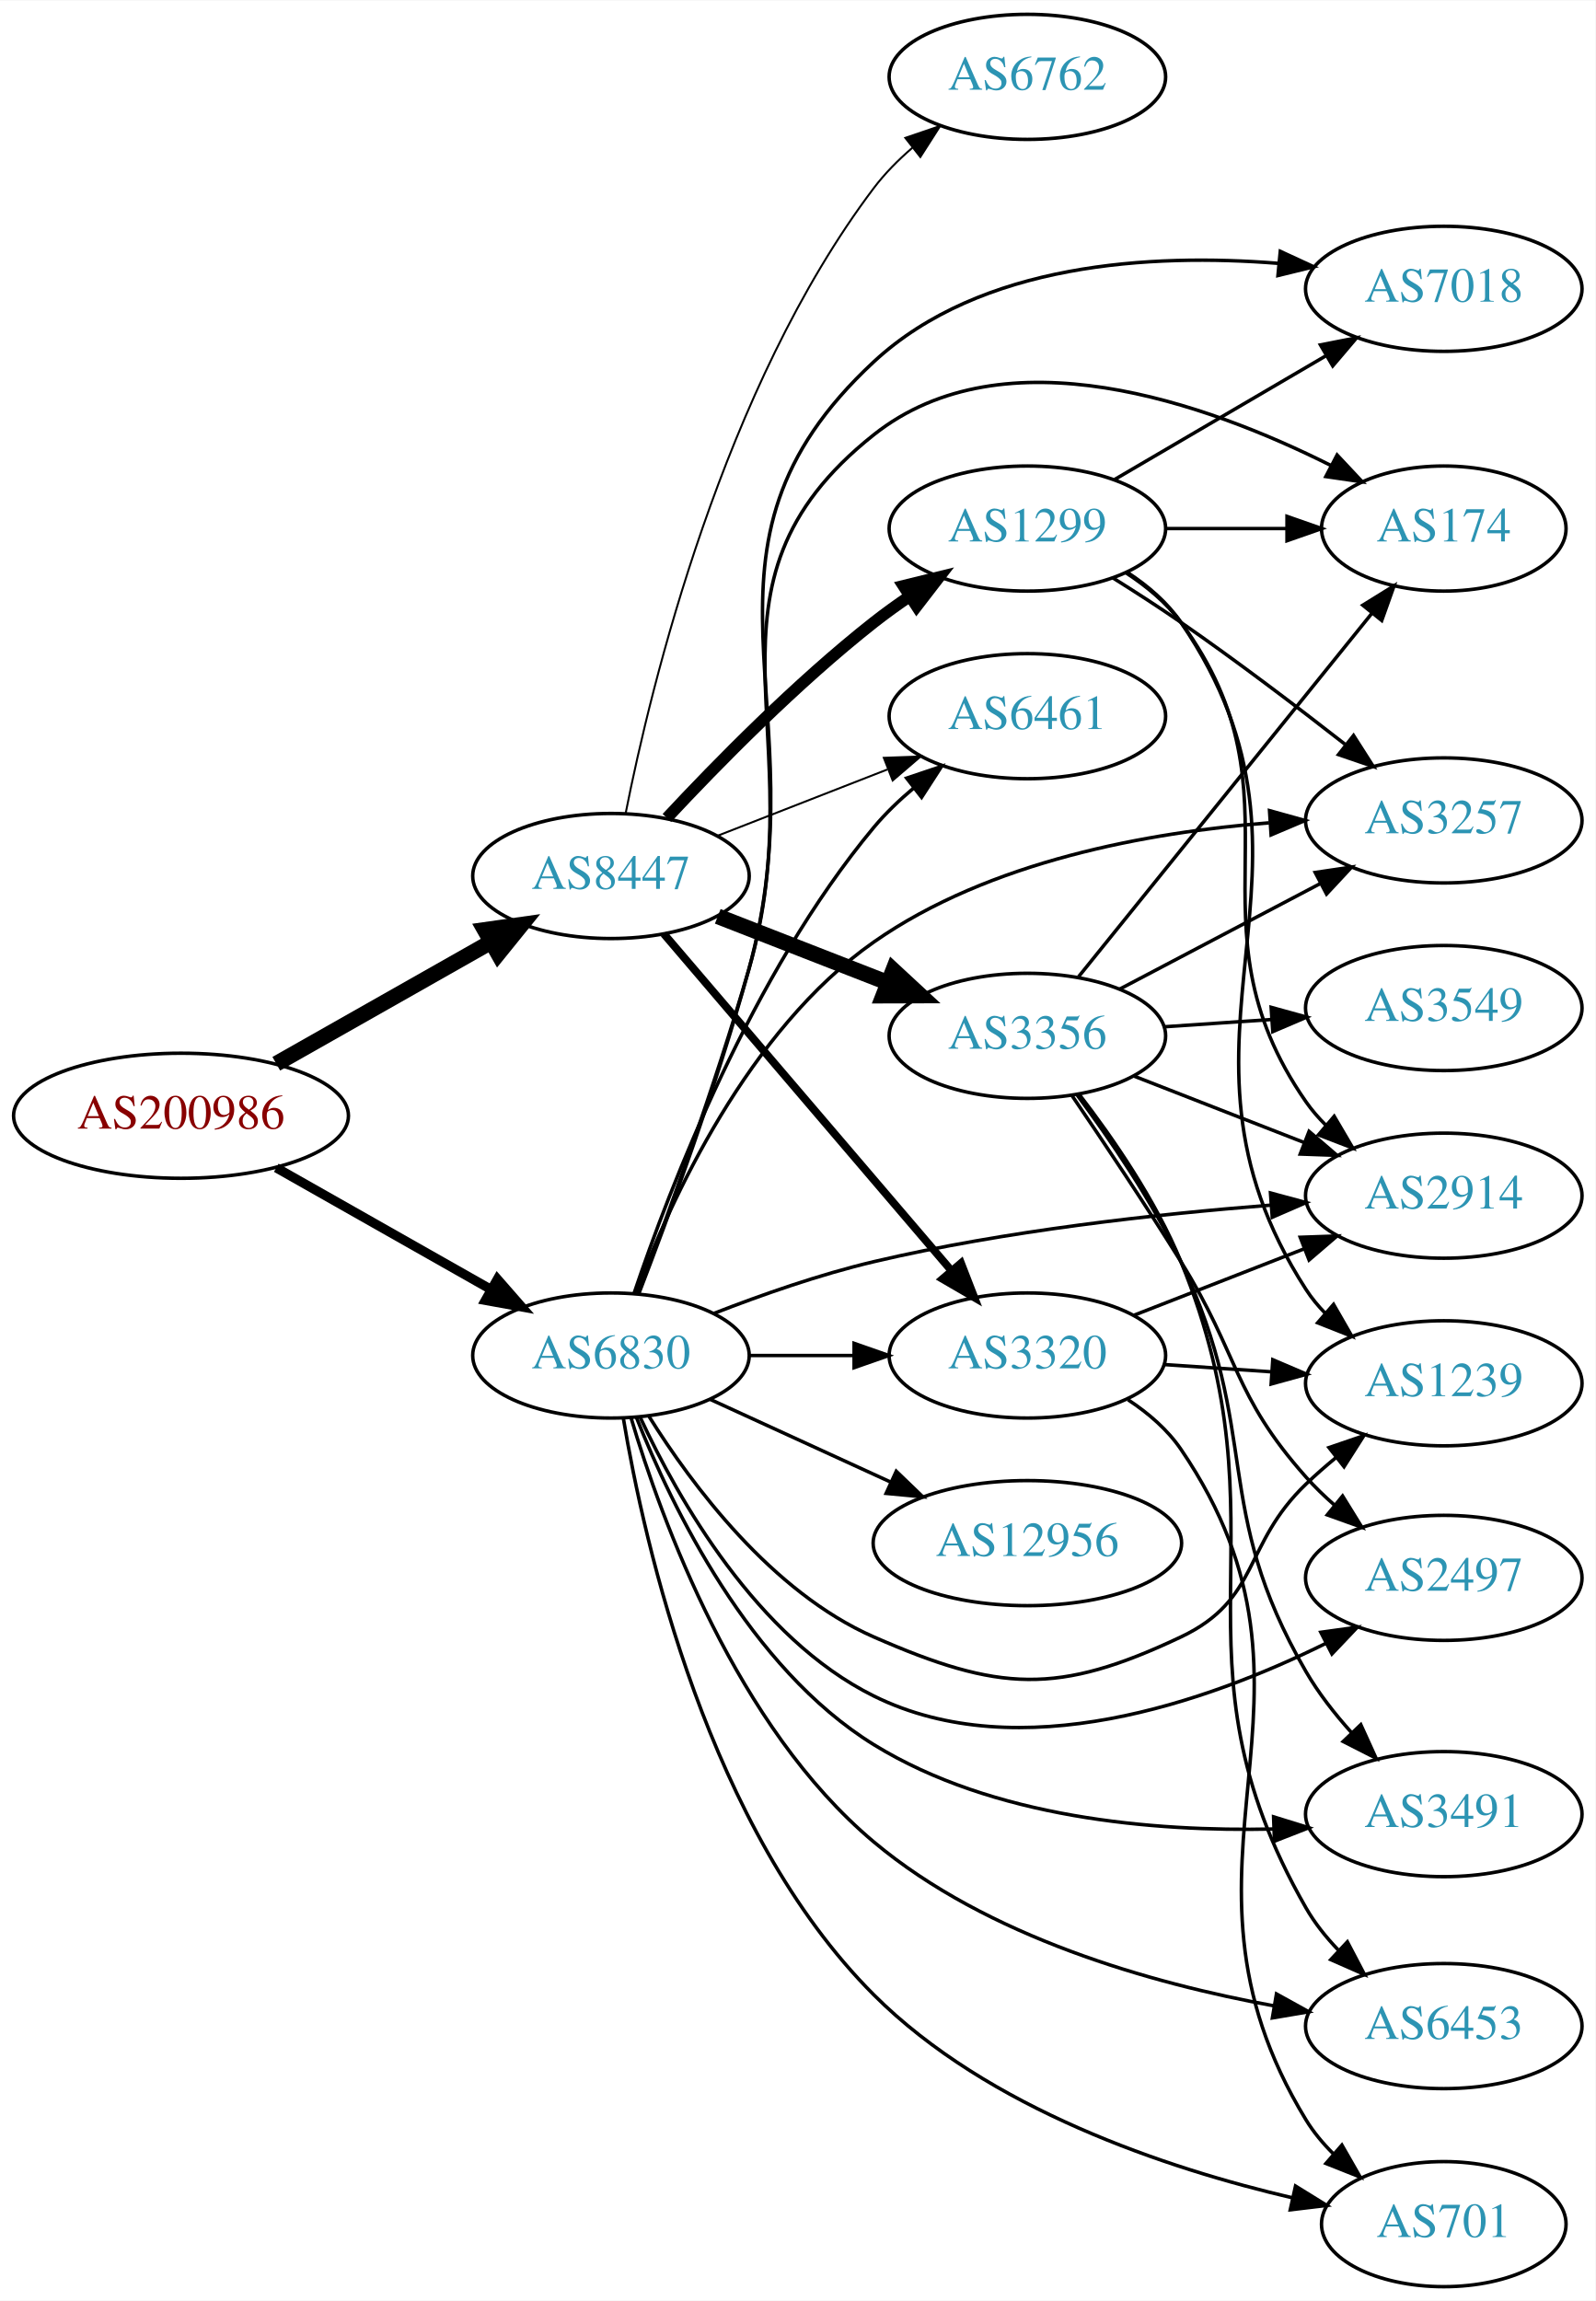
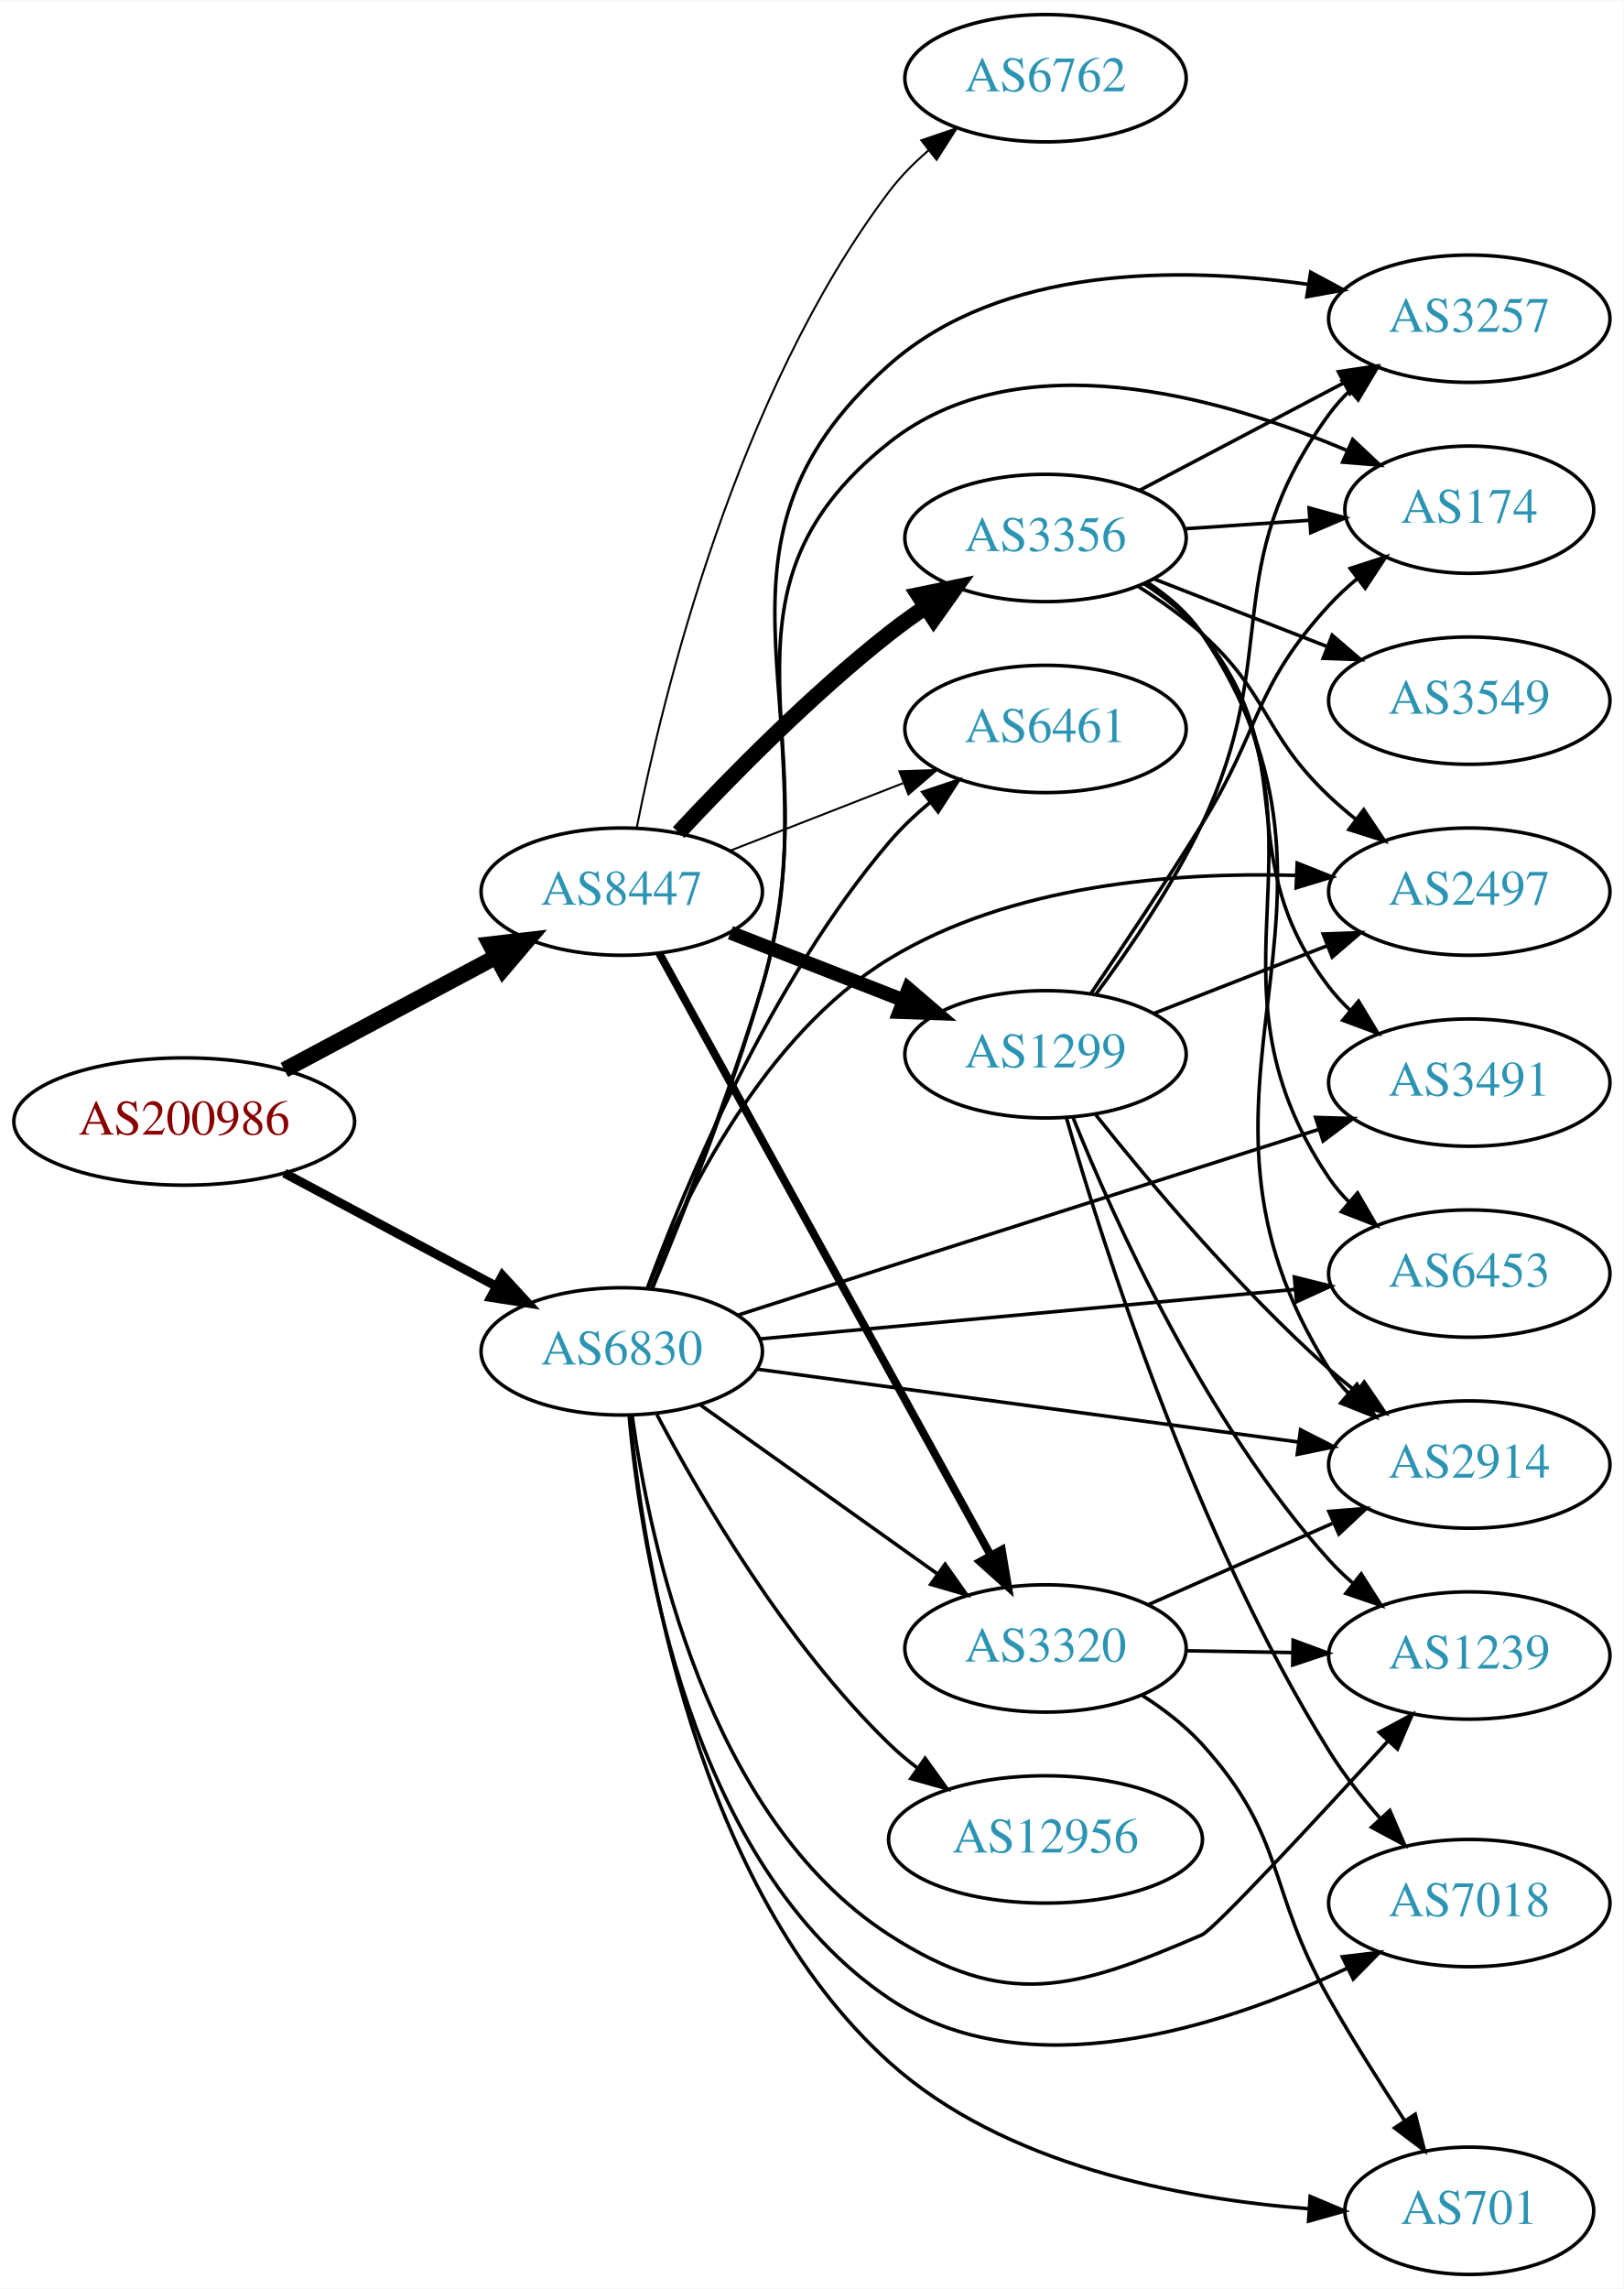
- <svg xmlns="http://www.w3.org/2000/svg" xmlns:xlink="http://www.w3.org/1999/xlink" width="459pt" height="662pt" viewBox="0.00 0.00 459.17 662.00">
-   <g id="graph0" class="graph" transform="scale(1 1) rotate(0) translate(4 658)">
-     <polygon fill="white" stroke="none" points="-4,4 -4,-658 455.17,-658 455.17,4 -4,4" />
+ <svg xmlns="http://www.w3.org/2000/svg" xmlns:xlink="http://www.w3.org/1999/xlink" width="459pt" height="647pt" viewBox="0.00 0.00 459.17 647.00">
+   <g id="graph0" class="graph" transform="scale(1 1) rotate(0) translate(4 643)">
+     <polygon fill="white" stroke="none" points="-4,4 -4,-643 455.17,-643 455.17,4 -4,4" />
    <g id="node1" class="node">
      <g id="a_node1">
        <a xlink:href="/asn/200986" xlink:title="AS200986 ~ D Swarovski Tourism Service GmbH [AT]">
-           <ellipse fill="#ffffff" stroke="black" cx="48.096" cy="-337" rx="48.192" ry="18" />
-           <text text-anchor="middle" x="48.096" y="-333.3" font-family="Times,serif" font-size="14.00" fill="#880000">AS200986</text>
+           <ellipse fill="#ffffff" stroke="black" cx="48.096" cy="-326" rx="48.192" ry="18" />
+           <text text-anchor="middle" x="48.096" y="-322.3" font-family="Times,serif" font-size="14.00" fill="#880000">AS200986</text>
        </a>
      </g>
    </g>
    <g id="node2" class="node">
      <g id="a_node2">
        <a xlink:href="/asn/6830" xlink:title="AS6830 ~ LGI-UPC [AT]">
-           <ellipse fill="#ffffff" stroke="black" cx="171.838" cy="-268" rx="39.794" ry="18" />
-           <text text-anchor="middle" x="171.838" y="-264.3" font-family="Times,serif" font-size="14.00" fill="#2c94b3">AS6830</text>
+           <ellipse fill="#ffffff" stroke="black" cx="171.838" cy="-261" rx="39.794" ry="18" />
+           <text text-anchor="middle" x="171.838" y="-257.3" font-family="Times,serif" font-size="14.00" fill="#2c94b3">AS6830</text>
        </a>
      </g>
    </g>
    <g id="edge1" class="edge">
-       <path fill="none" stroke="black" stroke-width="2.7" d="M75.512,-322.028C93.623,-311.763 117.803,-298.059 137.277,-287.021" />
-       <polygon fill="black" stroke="black" stroke-width="2.7" points="139.159,-289.978 146.133,-282.002 135.707,-283.888 139.159,-289.978" />
+       <path fill="none" stroke="black" stroke-width="2.571" d="M76.417,-311.413C94.129,-301.956 117.353,-289.556 136.336,-279.421" />
+       <polygon fill="black" stroke="black" stroke-width="2.571" points="138.099,-282.448 145.272,-274.65 134.802,-276.273 138.099,-282.448" />
    </g>
    <g id="node3" class="node">
      <g id="a_node3">
        <a xlink:href="/asn/8447" xlink:title="AS8447 ~ A1 Telekom Austria AG [AT]">
-           <ellipse fill="#ffffff" stroke="black" cx="171.838" cy="-406" rx="39.794" ry="18" />
-           <text text-anchor="middle" x="171.838" y="-402.3" font-family="Times,serif" font-size="14.00" fill="#2c94b3">AS8447</text>
+           <ellipse fill="#ffffff" stroke="black" cx="171.838" cy="-391" rx="39.794" ry="18" />
+           <text text-anchor="middle" x="171.838" y="-387.3" font-family="Times,serif" font-size="14.00" fill="#2c94b3">AS8447</text>
        </a>
      </g>
    </g>
    <g id="edge2" class="edge">
-       <path fill="none" stroke="black" stroke-width="4.5" d="M75.512,-351.972C93.623,-362.237 117.803,-375.941 137.277,-386.979" />
-       <polygon fill="black" stroke="black" stroke-width="4.5" points="135.491,-390.493 146.133,-391.998 139.375,-383.641 135.491,-390.493" />
+       <path fill="none" stroke="black" stroke-width="4.5" d="M76.417,-340.587C94.129,-350.044 117.353,-362.444 136.336,-372.579" />
+       <polygon fill="black" stroke="black" stroke-width="4.5" points="134.596,-376.113 145.272,-377.35 138.305,-369.166 134.596,-376.113" />
    </g>
    <g id="node4" class="node">
      <g id="a_node4">
-         <a xlink:href="/asn/174" xlink:title="AS174 ~ Cogent Communications [US]">
-           <ellipse fill="#ffffff" stroke="black" cx="411.523" cy="-506" rx="35.194" ry="18" />
-           <text text-anchor="middle" x="411.523" y="-502.3" font-family="Times,serif" font-size="14.00" fill="#2c94b3">AS174</text>
+         <a xlink:href="/asn/2914" xlink:title="AS2914 ~ NTT America, Inc. [US]">
+           <ellipse fill="#ffffff" stroke="black" cx="411.523" cy="-229" rx="39.794" ry="18" />
+           <text text-anchor="middle" x="411.523" y="-225.3" font-family="Times,serif" font-size="14.00" fill="#2c94b3">AS2914</text>
        </a>
      </g>
    </g>
    <g id="edge3" class="edge">
-       <path fill="none" stroke="black" d="M179.72,-285.884C187.949,-307.667 201.82,-345.684 211.484,-379 231.068,-446.507 192.415,-489.319 247.484,-533 285.142,-562.87 343.334,-542.082 379.058,-524.147" />
-       <polygon fill="black" stroke="black" points="380.821,-527.176 388.066,-519.446 377.582,-520.97 380.821,-527.176" />
+       <path fill="none" stroke="black" d="M209.976,-256C251.281,-250.439 318.108,-241.442 363.148,-235.378" />
+       <polygon fill="black" stroke="black" points="363.811,-238.821 373.254,-234.018 362.877,-231.883 363.811,-238.821" />
    </g>
    <g id="node5" class="node">
      <g id="a_node5">
-         <a xlink:href="/asn/2497" xlink:title="AS2497 ~ Internet Initiative Japan Inc. [JP]">
-           <ellipse fill="#ffffff" stroke="black" cx="411.523" cy="-204" rx="39.794" ry="18" />
-           <text text-anchor="middle" x="411.523" y="-200.3" font-family="Times,serif" font-size="14.00" fill="#2c94b3">AS2497</text>
+         <a xlink:href="/asn/7018" xlink:title="AS7018 ~ AT&amp;T Services, Inc. [US]">
+           <ellipse fill="#ffffff" stroke="black" cx="411.523" cy="-105" rx="39.794" ry="18" />
+           <text text-anchor="middle" x="411.523" y="-101.3" font-family="Times,serif" font-size="14.00" fill="#2c94b3">AS7018</text>
        </a>
      </g>
    </g>
    <g id="edge4" class="edge">
-       <path fill="none" stroke="black" d="M180.269,-250.166C191.121,-226.763 213.754,-186.708 247.484,-170 289.403,-149.235 343.457,-168.297 377.564,-185.138" />
-       <polygon fill="black" stroke="black" points="376.135,-188.339 386.629,-189.795 379.333,-182.112 376.135,-188.339" />
+       <path fill="none" stroke="black" d="M173.914,-242.912C177.28,-204.644 191.098,-115.897 247.484,-78 286.228,-51.961 341.581,-69.927 376.781,-86.48" />
+       <polygon fill="black" stroke="black" points="375.625,-89.812 386.144,-91.074 378.708,-83.527 375.625,-89.812" />
    </g>
    <g id="node6" class="node">
      <g id="a_node6">
-         <a xlink:href="/asn/12956" xlink:title="AS12956 ~ TELXIUS [ES]">
-           <ellipse fill="#ffffff" stroke="black" cx="291.681" cy="-214" rx="44.393" ry="18" />
-           <text text-anchor="middle" x="291.681" y="-210.3" font-family="Times,serif" font-size="14.00" fill="#2c94b3">AS12956</text>
+         <a xlink:href="/asn/1239" xlink:title="AS1239 ~ Sprint [US]">
+           <ellipse fill="#ffffff" stroke="black" cx="411.523" cy="-175" rx="39.794" ry="18" />
+           <text text-anchor="middle" x="411.523" y="-171.3" font-family="Times,serif" font-size="14.00" fill="#2c94b3">AS1239</text>
        </a>
      </g>
    </g>
    <g id="edge5" class="edge">
-       <path fill="none" stroke="black" d="M200.467,-255.339C215.965,-248.238 235.531,-239.272 252.478,-231.506" />
-       <polygon fill="black" stroke="black" points="253.948,-234.683 261.58,-227.335 251.031,-228.319 253.948,-234.683" />
+       <path fill="none" stroke="black" d="M174.758,-243.021C179.622,-207.576 195.966,-129.238 247.484,-96 280.496,-74.702 299.798,-80.454 335.877,-96 339.345,-97.495 367.678,-128.026 388.414,-150.685" />
+       <polygon fill="black" stroke="black" points="386.05,-153.288 395.378,-158.312 391.219,-148.567 386.05,-153.288" />
    </g>
    <g id="node7" class="node">
      <g id="a_node7">
        <a xlink:href="/asn/3320" xlink:title="AS3320 ~ DTAG [DE]">
-           <ellipse fill="#ffffff" stroke="black" cx="291.681" cy="-268" rx="39.794" ry="18" />
-           <text text-anchor="middle" x="291.681" y="-264.3" font-family="Times,serif" font-size="14.00" fill="#2c94b3">AS3320</text>
+           <ellipse fill="#ffffff" stroke="black" cx="291.681" cy="-177" rx="39.794" ry="18" />
+           <text text-anchor="middle" x="291.681" y="-173.3" font-family="Times,serif" font-size="14.00" fill="#2c94b3">AS3320</text>
        </a>
      </g>
    </g>
    <g id="edge6" class="edge">
-       <path fill="none" stroke="black" d="M211.751,-268C221.304,-268 231.654,-268 241.616,-268" />
-       <polygon fill="black" stroke="black" points="241.809,-271.5 251.809,-268 241.809,-264.5 241.809,-271.5" />
+       <path fill="none" stroke="black" d="M193.906,-245.982C212.642,-232.627 240.233,-212.96 261.165,-198.039" />
+       <polygon fill="black" stroke="black" points="263.286,-200.825 269.398,-192.171 259.223,-195.125 263.286,-200.825" />
    </g>
    <g id="node8" class="node">
      <g id="a_node8">
-         <a xlink:href="/asn/2914" xlink:title="AS2914 ~ NTT America, Inc. [US]">
-           <ellipse fill="#ffffff" stroke="black" cx="411.523" cy="-314" rx="39.794" ry="18" />
-           <text text-anchor="middle" x="411.523" y="-310.3" font-family="Times,serif" font-size="14.00" fill="#2c94b3">AS2914</text>
+         <a xlink:href="/asn/174" xlink:title="AS174 ~ Cogent Communications [US]">
+           <ellipse fill="#ffffff" stroke="black" cx="411.523" cy="-499" rx="35.194" ry="18" />
+           <text text-anchor="middle" x="411.523" y="-495.3" font-family="Times,serif" font-size="14.00" fill="#2c94b3">AS174</text>
        </a>
      </g>
    </g>
    <g id="edge7" class="edge">
-       <path fill="none" stroke="black" d="M201.434,-280.102C215.14,-285.444 231.925,-291.332 247.484,-295 285.276,-303.91 329.025,-308.718 361.684,-311.266" />
-       <polygon fill="black" stroke="black" points="361.646,-314.773 371.876,-312.016 362.16,-307.792 361.646,-314.773" />
+       <path fill="none" stroke="black" d="M180.248,-278.623C188.605,-298.944 202.232,-333.476 211.484,-364 231.873,-431.268 192.415,-474.319 247.484,-518 284.116,-547.056 340.764,-531.062 376.723,-515.83" />
+       <polygon fill="black" stroke="black" points="378.56,-518.844 386.283,-511.592 375.723,-512.445 378.56,-518.844" />
    </g>
    <g id="node9" class="node">
      <g id="a_node9">
-         <a xlink:href="/asn/7018" xlink:title="AS7018 ~ AT&amp;T Services, Inc. [US]">
-           <ellipse fill="#ffffff" stroke="black" cx="411.523" cy="-575" rx="39.794" ry="18" />
-           <text text-anchor="middle" x="411.523" y="-571.3" font-family="Times,serif" font-size="14.00" fill="#2c94b3">AS7018</text>
+         <a xlink:href="/asn/3491" xlink:title="AS3491 ~ PCCW Global, Inc. [US]">
+           <ellipse fill="#ffffff" stroke="black" cx="411.523" cy="-337" rx="39.794" ry="18" />
+           <text text-anchor="middle" x="411.523" y="-333.3" font-family="Times,serif" font-size="14.00" fill="#2c94b3">AS3491</text>
        </a>
      </g>
    </g>
    <g id="edge8" class="edge">
-       <path fill="none" stroke="black" d="M179.871,-285.842C188.249,-307.582 202.266,-345.558 211.484,-379 232.585,-455.552 189.276,-499.989 247.484,-554 278.236,-582.533 327.424,-585.223 363.74,-582.341" />
-       <polygon fill="black" stroke="black" points="364.469,-585.787 374.088,-581.344 363.798,-578.819 364.469,-585.787" />
+       <path fill="none" stroke="black" d="M204.799,-271.294C218.01,-275.544 233.483,-280.516 247.484,-285 288.768,-298.22 335.954,-313.262 368.904,-323.755" />
+       <polygon fill="black" stroke="black" points="368.06,-327.16 378.65,-326.859 370.184,-320.49 368.06,-327.16" />
    </g>
    <g id="node10" class="node">
      <g id="a_node10">
-         <a xlink:href="/asn/3257" xlink:title="AS3257 ~ GTT [DE]">
-           <ellipse fill="#ffffff" stroke="black" cx="411.523" cy="-422" rx="39.794" ry="18" />
-           <text text-anchor="middle" x="411.523" y="-418.3" font-family="Times,serif" font-size="14.00" fill="#2c94b3">AS3257</text>
+         <a xlink:href="/asn/12956" xlink:title="AS12956 ~ TELXIUS [ES]">
+           <ellipse fill="#ffffff" stroke="black" cx="291.681" cy="-123" rx="44.393" ry="18" />
+           <text text-anchor="middle" x="291.681" y="-119.3" font-family="Times,serif" font-size="14.00" fill="#2c94b3">AS12956</text>
        </a>
      </g>
    </g>
    <g id="edge9" class="edge">
-       <path fill="none" stroke="black" d="M178.995,-286.136C188.984,-312.674 211.329,-361.676 247.484,-387 280.793,-410.33 326.635,-418.595 361.229,-421.304" />
-       <polygon fill="black" stroke="black" points="361.371,-424.82 371.577,-421.976 361.825,-417.835 361.371,-424.82" />
+       <path fill="none" stroke="black" d="M181.754,-243.18C194.116,-219.749 218.272,-178.253 247.484,-150 249.976,-147.591 252.716,-145.286 255.572,-143.111" />
+       <polygon fill="black" stroke="black" points="257.626,-145.946 263.811,-137.344 253.611,-140.211 257.626,-145.946" />
    </g>
    <g id="node11" class="node">
      <g id="a_node11">
-         <a xlink:href="/asn/3491" xlink:title="AS3491 ~ PCCW Global, Inc. [US]">
-           <ellipse fill="#ffffff" stroke="black" cx="411.523" cy="-136" rx="39.794" ry="18" />
-           <text text-anchor="middle" x="411.523" y="-132.3" font-family="Times,serif" font-size="14.00" fill="#2c94b3">AS3491</text>
+         <a xlink:href="/asn/2497" xlink:title="AS2497 ~ Internet Initiative Japan Inc. [JP]">
+           <ellipse fill="#ffffff" stroke="black" cx="411.523" cy="-391" rx="39.794" ry="18" />
+           <text text-anchor="middle" x="411.523" y="-387.3" font-family="Times,serif" font-size="14.00" fill="#2c94b3">AS2497</text>
        </a>
      </g>
    </g>
    <g id="edge10" class="edge">
-       <path fill="none" stroke="black" d="M179.202,-250.084C189.322,-224.478 211.681,-178.074 247.484,-156 281.803,-134.842 327.94,-130.953 362.375,-131.713" />
-       <polygon fill="black" stroke="black" points="362.541,-135.221 372.66,-132.084 362.793,-128.225 362.541,-135.221" />
+       <path fill="none" stroke="black" d="M179.231,-278.788C189.387,-304.206 211.791,-350.244 247.484,-372 281.885,-392.968 328.013,-396.572 362.425,-395.595" />
+       <polygon fill="black" stroke="black" points="362.859,-399.08 372.702,-395.159 362.563,-392.086 362.859,-399.08" />
    </g>
    <g id="node12" class="node">
      <g id="a_node12">
-         <a xlink:href="/asn/6461" xlink:title="AS6461 ~ Zayo Bandwidth [US]">
-           <ellipse fill="#ffffff" stroke="black" cx="291.681" cy="-452" rx="39.794" ry="18" />
-           <text text-anchor="middle" x="291.681" y="-448.3" font-family="Times,serif" font-size="14.00" fill="#2c94b3">AS6461</text>
-         </a>
-       </g>
-     </g>
-     <g id="edge11" class="edge">
-       <path fill="none" stroke="black" d="M178.512,-285.971C188.679,-316.13 212.284,-377.77 247.484,-420 250.835,-424.019 254.789,-427.813 258.922,-431.287" />
-       <polygon fill="black" stroke="black" points="256.936,-434.176 266.98,-437.548 261.232,-428.648 256.936,-434.176" />
-     </g>
-     <g id="node13" class="node">
-       <g id="a_node13">
-         <a xlink:href="/asn/6453" xlink:title="AS6453 ~ TATA COMMUNICATIONS (AMERICA) INC [US]">
-           <ellipse fill="#ffffff" stroke="black" cx="411.523" cy="-75" rx="39.794" ry="18" />
-           <text text-anchor="middle" x="411.523" y="-71.3" font-family="Times,serif" font-size="14.00" fill="#2c94b3">AS6453</text>
-         </a>
-       </g>
-     </g>
-     <g id="edge12" class="edge">
-       <path fill="none" stroke="black" d="M177.58,-250.182C186.375,-220.539 208.01,-161.089 247.484,-128 280.182,-100.592 327.383,-87.26 362.591,-80.834" />
-       <polygon fill="black" stroke="black" points="363.37,-84.252 372.642,-79.126 362.197,-77.351 363.37,-84.252" />
-     </g>
-     <g id="node14" class="node">
-       <g id="a_node14">
-         <a xlink:href="/asn/1239" xlink:title="AS1239 ~ Sprint [US]">
-           <ellipse fill="#ffffff" stroke="black" cx="411.523" cy="-260" rx="39.794" ry="18" />
-           <text text-anchor="middle" x="411.523" y="-256.3" font-family="Times,serif" font-size="14.00" fill="#2c94b3">AS1239</text>
-         </a>
-       </g>
-     </g>
-     <g id="edge13" class="edge">
-       <path fill="none" stroke="black" d="M182.805,-250.438C195.107,-230.751 218.06,-199.897 247.484,-187 283.465,-171.229 300.376,-170.177 335.877,-187 358.71,-197.82 353.639,-213.512 371.877,-231 374.578,-233.591 377.513,-236.16 380.516,-238.635" />
-       <polygon fill="black" stroke="black" points="378.491,-241.495 388.516,-244.922 382.816,-235.991 378.491,-241.495" />
-     </g>
-     <g id="node15" class="node">
-       <g id="a_node15">
        <a xlink:href="/asn/701" xlink:title="AS701 ~ UUNET [US]">
          <ellipse fill="#ffffff" stroke="black" cx="411.523" cy="-18" rx="35.194" ry="18" />
          <text text-anchor="middle" x="411.523" y="-14.3" font-family="Times,serif" font-size="14.00" fill="#2c94b3">AS701</text>
        </a>
      </g>
    </g>
+     <g id="edge11" class="edge">
+       <path fill="none" stroke="black" d="M174.109,-242.92C177.878,-203.545 192.466,-109.602 247.484,-60 279.889,-30.786 329.934,-21.361 366.031,-18.58" />
+       <polygon fill="black" stroke="black" points="366.521,-22.056 376.283,-17.938 366.083,-15.07 366.521,-22.056" />
+     </g>
+     <g id="node13" class="node">
+       <g id="a_node13">
+         <a xlink:href="/asn/6461" xlink:title="AS6461 ~ Zayo Bandwidth [US]">
+           <ellipse fill="#ffffff" stroke="black" cx="291.681" cy="-437" rx="39.794" ry="18" />
+           <text text-anchor="middle" x="291.681" y="-433.3" font-family="Times,serif" font-size="14.00" fill="#2c94b3">AS6461</text>
+         </a>
+       </g>
+     </g>
+     <g id="edge12" class="edge">
+       <path fill="none" stroke="black" d="M179.082,-278.935C189.76,-307.804 213.697,-365.348 247.484,-405 250.878,-408.983 254.857,-412.755 259.002,-416.219" />
+       <polygon fill="black" stroke="black" points="257.02,-419.112 267.068,-422.474 261.31,-413.58 257.02,-419.112" />
+     </g>
+     <g id="node14" class="node">
+       <g id="a_node14">
+         <a xlink:href="/asn/3257" xlink:title="AS3257 ~ GTT [DE]">
+           <ellipse fill="#ffffff" stroke="black" cx="411.523" cy="-553" rx="39.794" ry="18" />
+           <text text-anchor="middle" x="411.523" y="-549.3" font-family="Times,serif" font-size="14.00" fill="#2c94b3">AS3257</text>
+         </a>
+       </g>
+     </g>
+     <g id="edge13" class="edge">
+       <path fill="none" stroke="black" d="M180.403,-278.578C188.902,-298.856 202.659,-333.35 211.484,-364 233.577,-440.725 187.686,-487.096 247.484,-540 279.229,-568.084 329.383,-567.838 365.686,-562.751" />
+       <polygon fill="black" stroke="black" points="366.668,-566.139 376.001,-561.125 365.578,-559.225 366.668,-566.139" />
+     </g>
+     <g id="node15" class="node">
+       <g id="a_node15">
+         <a xlink:href="/asn/6453" xlink:title="AS6453 ~ TATA COMMUNICATIONS (AMERICA) INC [US]">
+           <ellipse fill="#ffffff" stroke="black" cx="411.523" cy="-283" rx="39.794" ry="18" />
+           <text text-anchor="middle" x="411.523" y="-279.3" font-family="Times,serif" font-size="14.00" fill="#2c94b3">AS6453</text>
+         </a>
+       </g>
+     </g>
    <g id="edge14" class="edge">
-       <path fill="none" stroke="black" d="M175.387,-250.009C181.418,-213.824 199.811,-131.637 247.484,-84 280.359,-51.15 331.768,-34.032 368.056,-25.551" />
-       <polygon fill="black" stroke="black" points="368.853,-28.96 377.862,-23.383 367.342,-22.125 368.853,-28.96" />
+       <path fill="none" stroke="black" d="M210.763,-264.51C251.861,-268.314 317.547,-274.394 362.288,-278.535" />
+       <polygon fill="black" stroke="black" points="362.06,-282.029 372.34,-279.466 362.705,-275.059 362.06,-282.029" />
+     </g>
+     <g id="edge19" class="edge">
+       <path fill="none" stroke="black" stroke-width="2.25" d="M182.481,-373.487C203.12,-336.009 251.672,-247.839 276.102,-203.475" />
+       <polygon fill="black" stroke="black" stroke-width="2.25" points="279.311,-204.902 281.069,-194.454 273.179,-201.526 279.311,-204.902" />
    </g>
    <g id="edge18" class="edge">
-       <path fill="none" stroke="black" stroke-width="2.25" d="M187.053,-389.354C207.667,-365.213 245.995,-320.33 269.816,-292.433" />
-       <polygon fill="black" stroke="black" stroke-width="2.25" points="272.583,-294.583 276.416,-284.705 267.26,-290.037 272.583,-294.583" />
-     </g>
-     <g id="edge16" class="edge">
-       <path fill="none" stroke="black" stroke-width="0.562" d="M202.575,-417.608C217.368,-423.382 235.446,-430.439 251.367,-436.654" />
-       <polygon fill="black" stroke="black" stroke-width="0.562" points="250.365,-440.02 260.953,-440.396 252.911,-433.499 250.365,-440.02" />
+       <path fill="none" stroke="black" stroke-width="0.562" d="M202.575,-402.608C217.368,-408.382 235.446,-415.439 251.367,-421.654" />
+       <polygon fill="black" stroke="black" stroke-width="0.562" points="250.365,-425.02 260.953,-425.396 252.911,-418.499 250.365,-425.02" />
    </g>
    <g id="node16" class="node">
      <g id="a_node16">
        <a xlink:href="/asn/1299" xlink:title="AS1299 ~ Telia Carrier [EU]">
-           <ellipse fill="#ffffff" stroke="black" cx="291.681" cy="-506" rx="39.794" ry="18" />
-           <text text-anchor="middle" x="291.681" y="-502.3" font-family="Times,serif" font-size="14.00" fill="#2c94b3">AS1299</text>
+           <ellipse fill="#ffffff" stroke="black" cx="291.681" cy="-345" rx="39.794" ry="18" />
+           <text text-anchor="middle" x="291.681" y="-341.3" font-family="Times,serif" font-size="14.00" fill="#2c94b3">AS1299</text>
        </a>
      </g>
    </g>
    <g id="edge15" class="edge">
-       <path fill="none" stroke="black" stroke-width="3.375" d="M187.935,-422.712C202.401,-438.235 225.258,-461.519 247.484,-479 250.769,-481.583 254.313,-484.133 257.908,-486.573" />
-       <polygon fill="black" stroke="black" stroke-width="3.375" points="256.002,-489.509 266.292,-492.033 259.822,-483.643 256.002,-489.509" />
+       <path fill="none" stroke="black" stroke-width="3.938" d="M202.575,-379.392C217.368,-373.618 235.446,-366.561 251.367,-360.346" />
+       <polygon fill="black" stroke="black" stroke-width="3.938" points="252.911,-363.501 260.953,-356.604 250.365,-356.98 252.911,-363.501" />
    </g>
    <g id="node17" class="node">
      <g id="a_node17">
-         <a xlink:href="/asn/3356" xlink:title="AS3356 ~ Level 3 Parent, LLC [US]">
-           <ellipse fill="#ffffff" stroke="black" cx="291.681" cy="-360" rx="39.794" ry="18" />
-           <text text-anchor="middle" x="291.681" y="-356.3" font-family="Times,serif" font-size="14.00" fill="#2c94b3">AS3356</text>
-         </a>
-       </g>
-     </g>
-     <g id="edge17" class="edge">
-       <path fill="none" stroke="black" stroke-width="4.5" d="M202.575,-394.392C217.368,-388.618 235.446,-381.561 251.367,-375.346" />
-       <polygon fill="black" stroke="black" stroke-width="4.5" points="253.07,-378.908 260.953,-371.604 250.206,-371.572 253.07,-378.908" />
+         <a xlink:href="/asn/6762" xlink:title="AS6762 ~ TELECOM ITALIA SPARKLE S.p.A. [IT]">
+           <ellipse fill="#ffffff" stroke="black" cx="291.681" cy="-621" rx="39.794" ry="18" />
+           <text text-anchor="middle" x="291.681" y="-617.3" font-family="Times,serif" font-size="14.00" fill="#2c94b3">AS6762</text>
+         </a>
+       </g>
+     </g>
+     <g id="edge16" class="edge">
+       <path fill="none" stroke="black" stroke-width="0.562" d="M176.066,-409.062C183.386,-446.003 204.089,-531.542 247.484,-589 250.638,-593.175 254.482,-597.056 258.562,-600.572" />
+       <polygon fill="black" stroke="black" stroke-width="0.562" points="256.554,-603.445 266.582,-606.864 260.875,-597.938 256.554,-603.445" />
    </g>
    <g id="node18" class="node">
      <g id="a_node18">
-         <a xlink:href="/asn/6762" xlink:title="AS6762 ~ TELECOM ITALIA SPARKLE S.p.A. [IT]">
-           <ellipse fill="#ffffff" stroke="black" cx="291.681" cy="-636" rx="39.794" ry="18" />
-           <text text-anchor="middle" x="291.681" y="-632.3" font-family="Times,serif" font-size="14.00" fill="#2c94b3">AS6762</text>
-         </a>
-       </g>
-     </g>
-     <g id="edge19" class="edge">
-       <path fill="none" stroke="black" stroke-width="0.562" d="M176.066,-424.062C183.386,-461.003 204.089,-546.542 247.484,-604 250.638,-608.175 254.482,-612.056 258.562,-615.572" />
-       <polygon fill="black" stroke="black" stroke-width="0.562" points="256.554,-618.445 266.582,-621.864 260.875,-612.938 256.554,-618.445" />
+         <a xlink:href="/asn/3356" xlink:title="AS3356 ~ Level 3 Parent, LLC [US]">
+           <ellipse fill="#ffffff" stroke="black" cx="291.681" cy="-491" rx="39.794" ry="18" />
+           <text text-anchor="middle" x="291.681" y="-487.3" font-family="Times,serif" font-size="14.00" fill="#2c94b3">AS3356</text>
+         </a>
+       </g>
+     </g>
+     <g id="edge17" class="edge">
+       <path fill="none" stroke="black" stroke-width="4.5" d="M187.935,-407.712C202.401,-423.235 225.258,-446.519 247.484,-464 250.769,-466.583 254.313,-469.133 257.908,-471.573" />
+       <polygon fill="black" stroke="black" stroke-width="4.5" points="255.764,-474.875 266.292,-477.033 260.061,-468.276 255.764,-474.875" />
+     </g>
+     <g id="edge35" class="edge">
+       <path fill="none" stroke="black" d="M320.608,-189.323C336.197,-196.202 355.833,-204.867 372.775,-212.343" />
+       <polygon fill="black" stroke="black" points="371.826,-215.75 382.388,-216.585 374.652,-209.346 371.826,-215.75" />
+     </g>
+     <g id="edge34" class="edge">
+       <path fill="none" stroke="black" d="M331.593,-176.34C341.146,-176.177 351.496,-176.002 361.459,-175.833" />
+       <polygon fill="black" stroke="black" points="361.712,-179.329 371.651,-175.66 361.593,-172.33 361.712,-179.329" />
    </g>
    <g id="edge33" class="edge">
-       <path fill="none" stroke="black" d="M322.417,-279.608C337.211,-285.382 355.288,-292.439 371.21,-298.654" />
-       <polygon fill="black" stroke="black" points="370.208,-302.02 380.796,-302.396 372.753,-295.499 370.208,-302.02" />
+       <path fill="none" stroke="black" d="M319.109,-163.685C325.114,-159.834 331.117,-155.235 335.877,-150 359.945,-123.529 354.164,-109.085 371.877,-78 378.49,-66.394 386.388,-53.921 393.315,-43.371" />
+       <polygon fill="black" stroke="black" points="396.242,-45.29 398.855,-35.022 390.41,-41.419 396.242,-45.29" />
+     </g>
+     <g id="edge22" class="edge">
+       <path fill="none" stroke="black" d="M305.919,-327.853C320.844,-309.093 346.371,-278.675 371.877,-256 374.323,-253.825 376.949,-251.67 379.638,-249.583" />
+       <polygon fill="black" stroke="black" points="381.815,-252.326 387.779,-243.569 377.656,-246.696 381.815,-252.326" />
+     </g>
+     <g id="edge25" class="edge">
+       <path fill="none" stroke="black" d="M297.553,-327.166C307.812,-291.377 333.867,-209.008 371.877,-148 375.964,-141.44 381.088,-134.936 386.257,-129.048" />
+       <polygon fill="black" stroke="black" points="389.047,-131.184 393.238,-121.453 383.894,-126.447 389.047,-131.184" />
+     </g>
+     <g id="edge24" class="edge">
+       <path fill="none" stroke="black" d="M299.467,-327.103C311.024,-298.315 336.733,-241.005 371.877,-202 373.88,-199.777 376.099,-197.638 378.432,-195.605" />
+       <polygon fill="black" stroke="black" points="380.962,-198.067 386.652,-189.129 376.63,-192.568 380.962,-198.067" />
+     </g>
+     <g id="edge23" class="edge">
+       <path fill="none" stroke="black" d="M304.519,-362.196C313.366,-375.192 325.645,-393.546 335.877,-410 352.702,-437.059 350.308,-448.545 371.877,-472 374.276,-474.609 376.97,-477.109 379.79,-479.461" />
+       <polygon fill="black" stroke="black" points="377.856,-482.388 387.931,-485.667 382.1,-476.821 377.856,-482.388" />
+     </g>
+     <g id="edge20" class="edge">
+       <path fill="none" stroke="black" d="M322.417,-356.608C337.211,-362.382 355.288,-369.439 371.21,-375.654" />
+       <polygon fill="black" stroke="black" points="370.208,-379.02 380.796,-379.396 372.753,-372.499 370.208,-379.02" />
+     </g>
+     <g id="edge21" class="edge">
+       <path fill="none" stroke="black" d="M305.835,-361.852C315.23,-374.525 327.617,-392.623 335.877,-410 359.051,-458.754 340.032,-482.412 371.877,-526 373.597,-528.354 375.586,-530.576 377.737,-532.657" />
+       <polygon fill="black" stroke="black" points="375.602,-535.435 385.515,-539.176 380.099,-530.07 375.602,-535.435" />
+     </g>
+     <g id="edge31" class="edge">
+       <path fill="none" stroke="black" d="M320.709,-478.296C326.515,-474.468 332.029,-469.725 335.877,-464 388.211,-386.134 321.551,-335.179 371.877,-256 373.441,-253.539 375.318,-251.24 377.391,-249.106" />
+       <polygon fill="black" stroke="black" points="379.76,-251.684 385.021,-242.488 375.174,-246.396 379.76,-251.684" />
+     </g>
+     <g id="edge29" class="edge">
+       <path fill="none" stroke="black" d="M330.941,-493.597C342.272,-494.367 354.771,-495.215 366.439,-496.007" />
+       <polygon fill="black" stroke="black" points="366.215,-499.5 376.429,-496.685 366.69,-492.516 366.215,-499.5" />
+     </g>
+     <g id="edge30" class="edge">
+       <path fill="none" stroke="black" d="M319.559,-478.07C325.55,-474.208 331.434,-469.506 335.877,-464 365.537,-427.236 343.167,-401.511 371.877,-364 373.649,-361.685 375.676,-359.491 377.853,-357.429" />
+       <polygon fill="black" stroke="black" points="380.21,-360.022 385.68,-350.948 375.746,-354.63 380.21,-360.022" />
    </g>
    <g id="edge32" class="edge">
-       <path fill="none" stroke="black" d="M330.941,-265.403C340.82,-264.732 351.586,-264.001 361.916,-263.3" />
-       <polygon fill="black" stroke="black" points="362.312,-266.781 372.052,-262.612 361.838,-259.797 362.312,-266.781" />
-     </g>
-     <g id="edge34" class="edge">
-       <path fill="none" stroke="black" d="M320.655,-255.259C326.464,-251.433 331.991,-246.7 335.877,-241 385.022,-168.899 326.451,-122.5 371.877,-48 374.005,-44.51 376.698,-41.272 379.67,-38.315" />
-       <polygon fill="black" stroke="black" points="382.201,-40.752 387.464,-31.557 377.616,-35.463 382.201,-40.752" />
-     </g>
-     <g id="edge22" class="edge">
-       <path fill="none" stroke="black" d="M331.593,-506C342.68,-506 354.839,-506 366.222,-506" />
-       <polygon fill="black" stroke="black" points="366.404,-509.5 376.404,-506 366.403,-502.5 366.404,-509.5" />
-     </g>
-     <g id="edge23" class="edge">
-       <path fill="none" stroke="black" d="M319.918,-493.347C325.898,-489.476 331.687,-484.701 335.877,-479 373.408,-427.92 335.665,-393.024 371.877,-341 373.542,-338.607 375.493,-336.357 377.617,-334.257" />
-       <polygon fill="black" stroke="black" points="379.982,-336.84 385.343,-327.702 375.453,-331.502 379.982,-336.84" />
-     </g>
-     <g id="edge20" class="edge">
-       <path fill="none" stroke="black" d="M316.812,-520.13C334.367,-530.409 358.342,-544.447 377.647,-555.75" />
-       <polygon fill="black" stroke="black" points="376.026,-558.857 386.424,-560.889 379.563,-552.816 376.026,-558.857" />
-     </g>
-     <g id="edge21" class="edge">
-       <path fill="none" stroke="black" d="M316.254,-491.82C322.696,-487.796 329.623,-483.328 335.877,-479 351.865,-467.934 369.156,-454.81 383.066,-443.945" />
-       <polygon fill="black" stroke="black" points="385.551,-446.444 391.248,-437.511 381.224,-440.941 385.551,-446.444" />
-     </g>
-     <g id="edge24" class="edge">
-       <path fill="none" stroke="black" d="M320.651,-493.257C326.46,-489.431 331.989,-484.698 335.877,-479 384.81,-407.283 324.794,-359.945 371.877,-287 373.458,-284.55 375.347,-282.259 377.429,-280.131" />
-       <polygon fill="black" stroke="black" points="379.798,-282.709 385.076,-273.523 375.221,-277.413 379.798,-282.709" />
-     </g>
-     <g id="edge31" class="edge">
-       <path fill="none" stroke="black" d="M306.429,-377.034C327.296,-402.886 367.053,-452.143 390.937,-481.734" />
-       <polygon fill="black" stroke="black" points="388.219,-483.939 397.223,-489.522 393.666,-479.543 388.219,-483.939" />
-     </g>
-     <g id="edge29" class="edge">
-       <path fill="none" stroke="black" d="M304.519,-342.804C313.366,-329.808 325.645,-311.454 335.877,-295 352.702,-267.941 350.709,-256.817 371.877,-233 374.363,-230.202 377.157,-227.498 380.076,-224.941" />
-       <polygon fill="black" stroke="black" points="382.4,-227.563 387.968,-218.549 377.994,-222.123 382.4,-227.563" />
-     </g>
-     <g id="edge28" class="edge">
-       <path fill="none" stroke="black" d="M322.417,-348.392C337.211,-342.618 355.288,-335.561 371.21,-329.346" />
-       <polygon fill="black" stroke="black" points="372.753,-332.501 380.796,-325.604 370.208,-325.98 372.753,-332.501" />
+       <path fill="none" stroke="black" d="M317.949,-477.259C324.116,-473.364 330.486,-468.851 335.877,-464 355.175,-446.635 353.028,-435.853 371.877,-418 374.253,-415.749 376.831,-413.542 379.489,-411.42" />
+       <polygon fill="black" stroke="black" points="381.679,-414.152 387.581,-405.353 377.48,-408.552 381.679,-414.152" />
    </g>
    <g id="edge26" class="edge">
-       <path fill="none" stroke="black" d="M318.251,-373.453C335.16,-382.35 357.533,-394.121 376.014,-403.844" />
-       <polygon fill="black" stroke="black" points="374.523,-407.014 385.003,-408.573 377.783,-400.82 374.523,-407.014" />
-     </g>
-     <g id="edge30" class="edge">
-       <path fill="none" stroke="black" d="M305.86,-343.16C315.267,-330.493 327.658,-312.397 335.877,-295 359.297,-245.423 344.348,-224.419 371.877,-177 375.44,-170.862 380.089,-164.909 384.92,-159.53" />
-       <polygon fill="black" stroke="black" points="387.641,-161.749 392.026,-152.105 382.583,-156.91 387.641,-161.749" />
-     </g>
-     <g id="edge25" class="edge">
-       <path fill="none" stroke="black" d="M306.615,-343.136C316.265,-330.601 328.633,-312.678 335.877,-295 367.8,-217.086 330.022,-182.062 371.877,-109 374.356,-104.672 377.591,-100.615 381.135,-96.917" />
-       <polygon fill="black" stroke="black" points="383.776,-99.24 388.698,-89.858 379,-94.122 383.776,-99.24" />
+       <path fill="none" stroke="black" d="M318.251,-504.453C335.16,-513.35 357.533,-525.121 376.014,-534.844" />
+       <polygon fill="black" stroke="black" points="374.523,-538.014 385.003,-539.573 377.783,-531.82 374.523,-538.014" />
+     </g>
+     <g id="edge27" class="edge">
+       <path fill="none" stroke="black" d="M320.469,-478.13C326.286,-474.309 331.863,-469.611 335.877,-464 376.769,-406.829 332.46,-368.198 371.877,-310 373.512,-307.586 375.44,-305.321 377.549,-303.21" />
+       <polygon fill="black" stroke="black" points="379.915,-305.791 385.246,-296.635 375.369,-300.469 379.915,-305.791" />
    </g>
    <g id="node19" class="node">
      <g id="a_node19">
        <a xlink:href="/asn/3549" xlink:title="AS3549 ~ Level 3 Parent, LLC [US]">
-           <ellipse fill="#ffffff" stroke="black" cx="411.523" cy="-368" rx="39.794" ry="18" />
-           <text text-anchor="middle" x="411.523" y="-364.3" font-family="Times,serif" font-size="14.00" fill="#2c94b3">AS3549</text>
-         </a>
-       </g>
-     </g>
-     <g id="edge27" class="edge">
-       <path fill="none" stroke="black" d="M330.941,-362.597C340.82,-363.268 351.586,-363.999 361.916,-364.7" />
-       <polygon fill="black" stroke="black" points="361.838,-368.203 372.052,-365.388 362.312,-361.219 361.838,-368.203" />
+           <ellipse fill="#ffffff" stroke="black" cx="411.523" cy="-445" rx="39.794" ry="18" />
+           <text text-anchor="middle" x="411.523" y="-441.3" font-family="Times,serif" font-size="14.00" fill="#2c94b3">AS3549</text>
+         </a>
+       </g>
+     </g>
+     <g id="edge28" class="edge">
+       <path fill="none" stroke="black" d="M322.417,-479.392C337.211,-473.618 355.288,-466.561 371.21,-460.346" />
+       <polygon fill="black" stroke="black" points="372.753,-463.501 380.796,-456.604 370.208,-456.98 372.753,-463.501" />
    </g>
  </g>
</svg>
